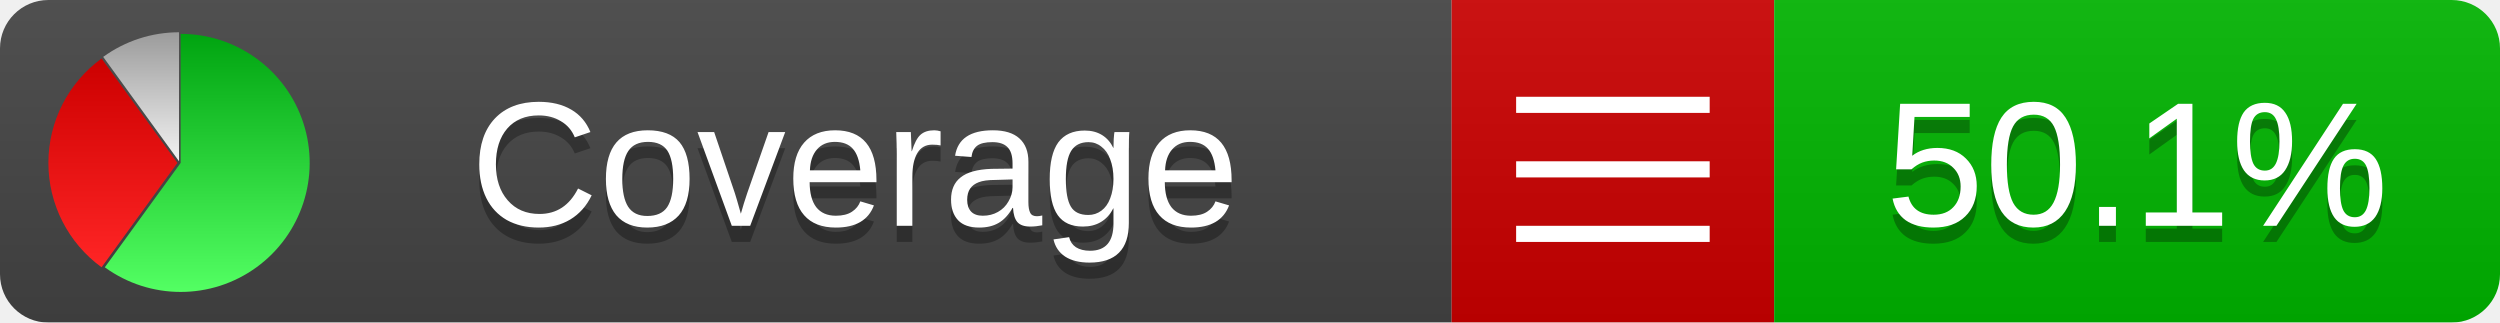
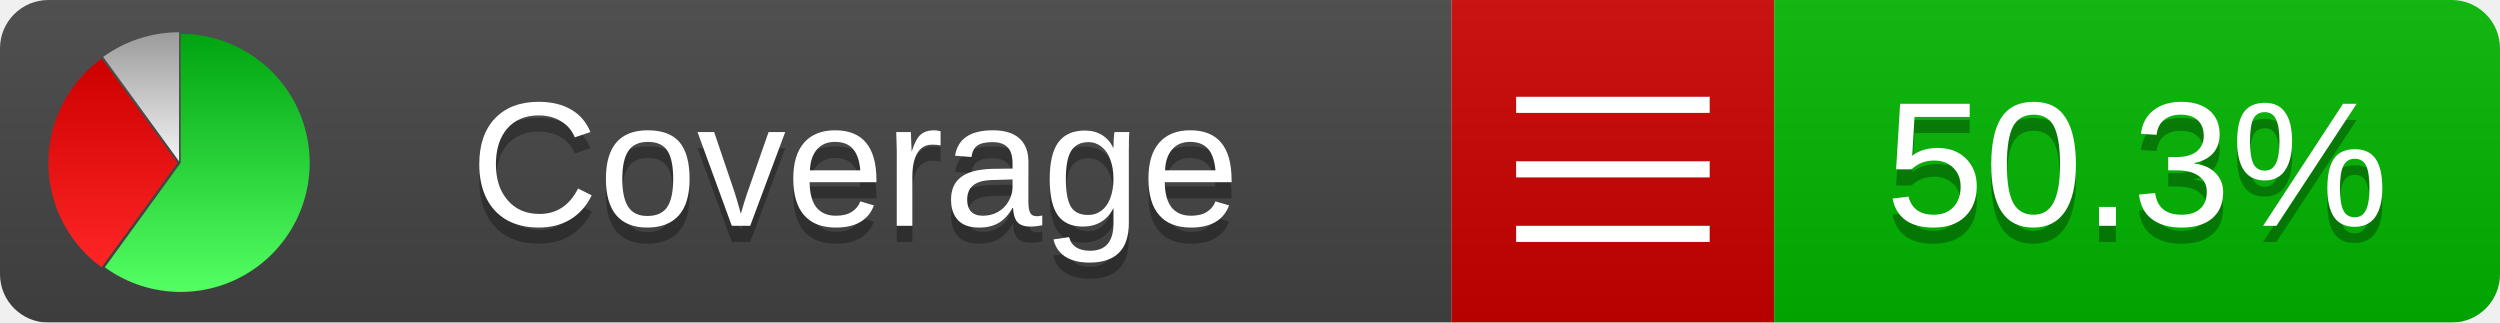
<svg xmlns="http://www.w3.org/2000/svg" xmlns:xlink="http://www.w3.org/1999/xlink" width="155" height="20">
  <style type="text/css">
          
            @keyframes fadeout {
              0 % { visibility: visible; opacity: 1; }
              40% { visibility: visible; opacity: 1; }
              50% { visibility: hidden; opacity: 0; }
              90% { visibility: hidden; opacity: 0; }
              100% { visibility: visible; opacity: 1; }
            }
            @keyframes fadein {
              0% { visibility: hidden; opacity: 0; }
              40% { visibility: hidden; opacity: 0; }
              50% { visibility: visible; opacity: 1; }
              90% { visibility: visible; opacity: 1; }
              100% { visibility: hidden; opacity: 0; }
            }
            .linecoverage {
                animation-duration: 10s;
                animation-name: fadeout;
                animation-iteration-count: infinite;
            }
            .branchcoverage {
                animation-duration: 10s;
                animation-name: fadein;
                animation-iteration-count: infinite;
            }
          
    </style>
  <defs>
    <linearGradient id="gradient" x2="0" y2="100%">
      <stop offset="0" stop-color="#bbb" stop-opacity=".1" />
      <stop offset="1" stop-opacity=".1" />
    </linearGradient>
    <linearGradient id="green" x2="0" y2="100%">
      <stop offset="0" stop-color="#00A410" />
      <stop offset="1" stop-color="#53FF63" />
    </linearGradient>
    <linearGradient id="red" x2="0" y2="100%">
      <stop offset="0" stop-color="#C00" />
      <stop offset="1" stop-color="#FF2525" />
    </linearGradient>
    <linearGradient id="gray" x2="0" y2="100%">
      <stop offset="0" stop-color="#9B9B9B" />
      <stop offset="1" stop-color="#F3F3F3" />
    </linearGradient>
    <mask id="mask">
      <rect width="155" height="20" rx="3" fill="#fff" />
    </mask>
    <g id="icon">
      <path style="fill:url(#green);" d="M205,202.5 l0,-200 a200,200 0 1,1 -117.558,361.803 z" />
      <path style="fill:url(#red);" d="M200,202.5 l-117.558,161.803 a200,200 0 0,1 0,-323.607 z" />
      <path style="fill:url(#gray);" d="M202.5,200 l-117.558,-161.803 a200,200 0 0,1 117.558,-38.196 z" />
    </g>
  </defs>
  <g mask="url(#mask)">
    <rect x="0" y="0" width="90" height="20" fill="#444" />
    <rect x="90" y="0" width="20" height="20" fill="#c00" />
    <rect x="110" y="0" width="45" height="20" fill="#00B600" />
    <rect x="0" y="0" width="155" height="20" fill="url(#gradient)" />
  </g>
  <g>
    <path class="" stroke="#fff" d="M94 6.5 h12 M94 10.5 h12 M94 14.5 h12" />
  </g>
  <g fill="#fff" text-anchor="middle" font-family="Verdana,Arial,Geneva,sans-serif" font-size="11">
    <a xlink:href="https://github.com/danielpalme/ReportGenerator" target="_top">
      <use xlink:href="#icon" transform="translate(3,2) scale(.04)" />
    </a>
    <text x="53" y="15" fill="#010101" fill-opacity=".3">Coverage</text>
    <text x="53" y="14" fill="#fff">Coverage</text>
-     <text class="" x="132.5" y="15" fill="#010101" fill-opacity=".3">50.1%</text>
-     <text class="" x="132.5" y="14">50.1%</text>
+     <text class="" x="132.5" y="15" fill="#010101" fill-opacity=".3">50.3%</text>
+     <text class="" x="132.5" y="14">50.3%</text>
  </g>
  <g>
    <rect class="" x="90" y="0" width="65" height="20" fill-opacity="0" />
  </g>
</svg>
